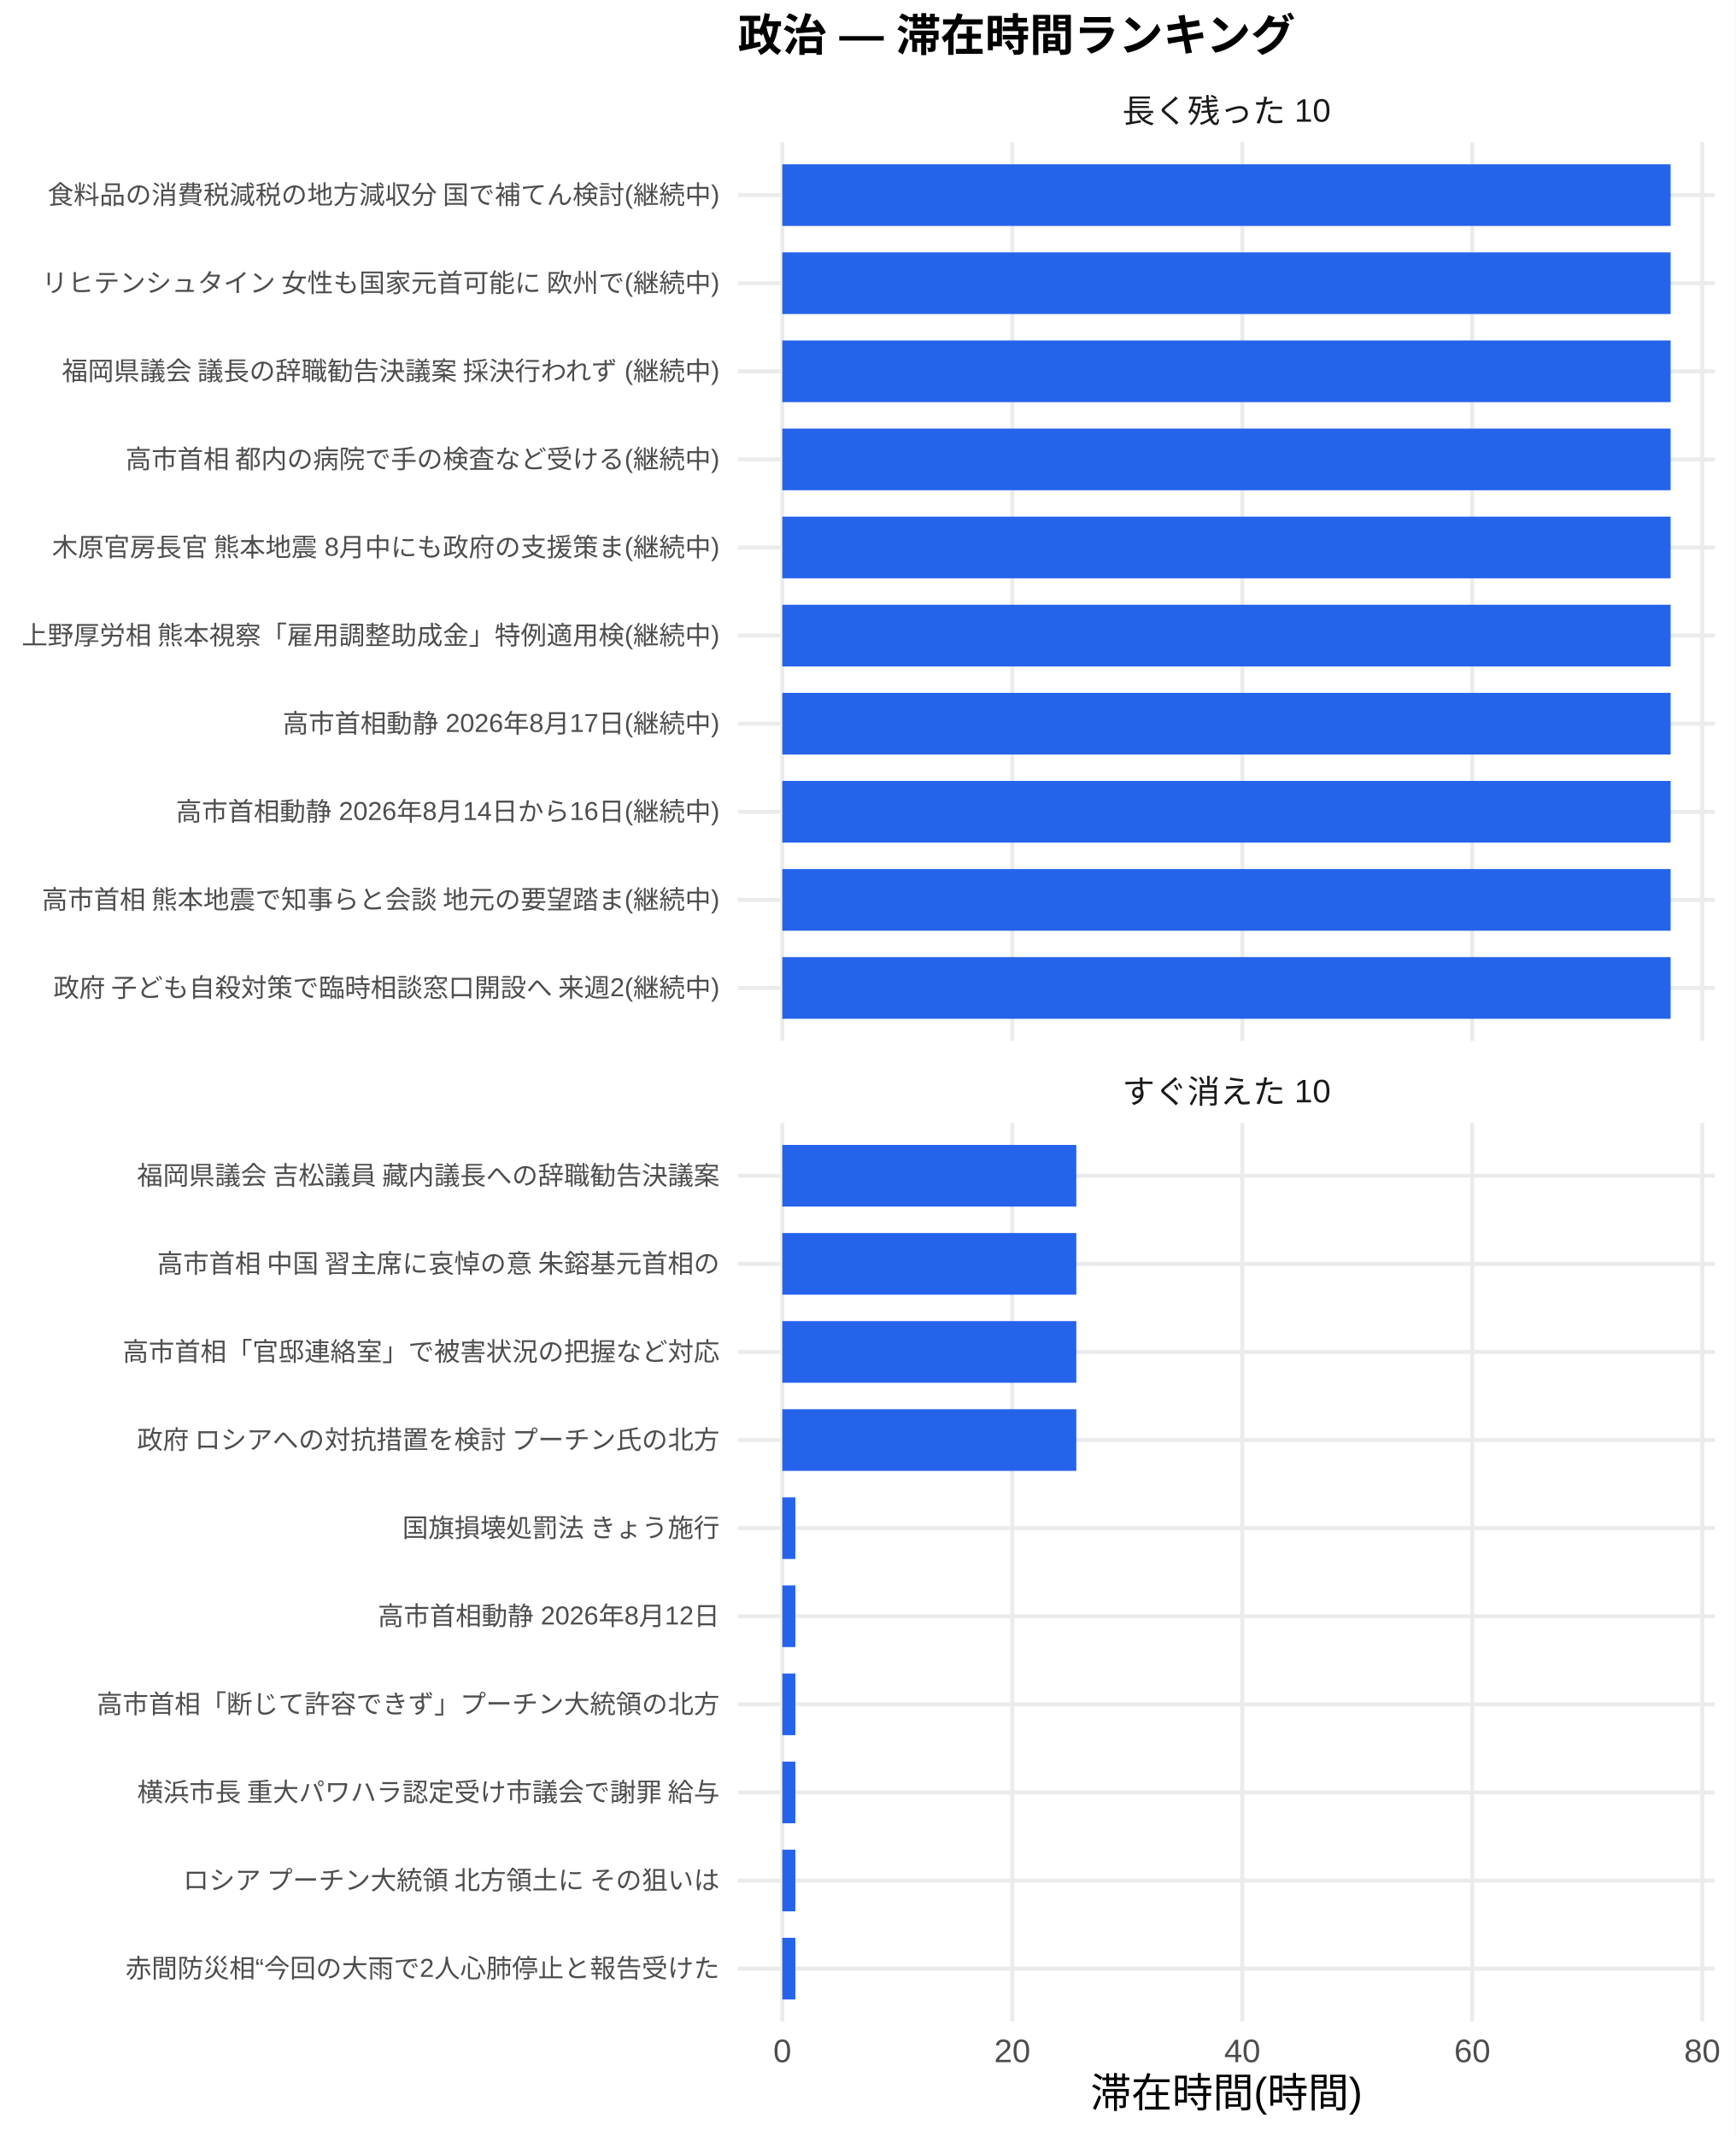
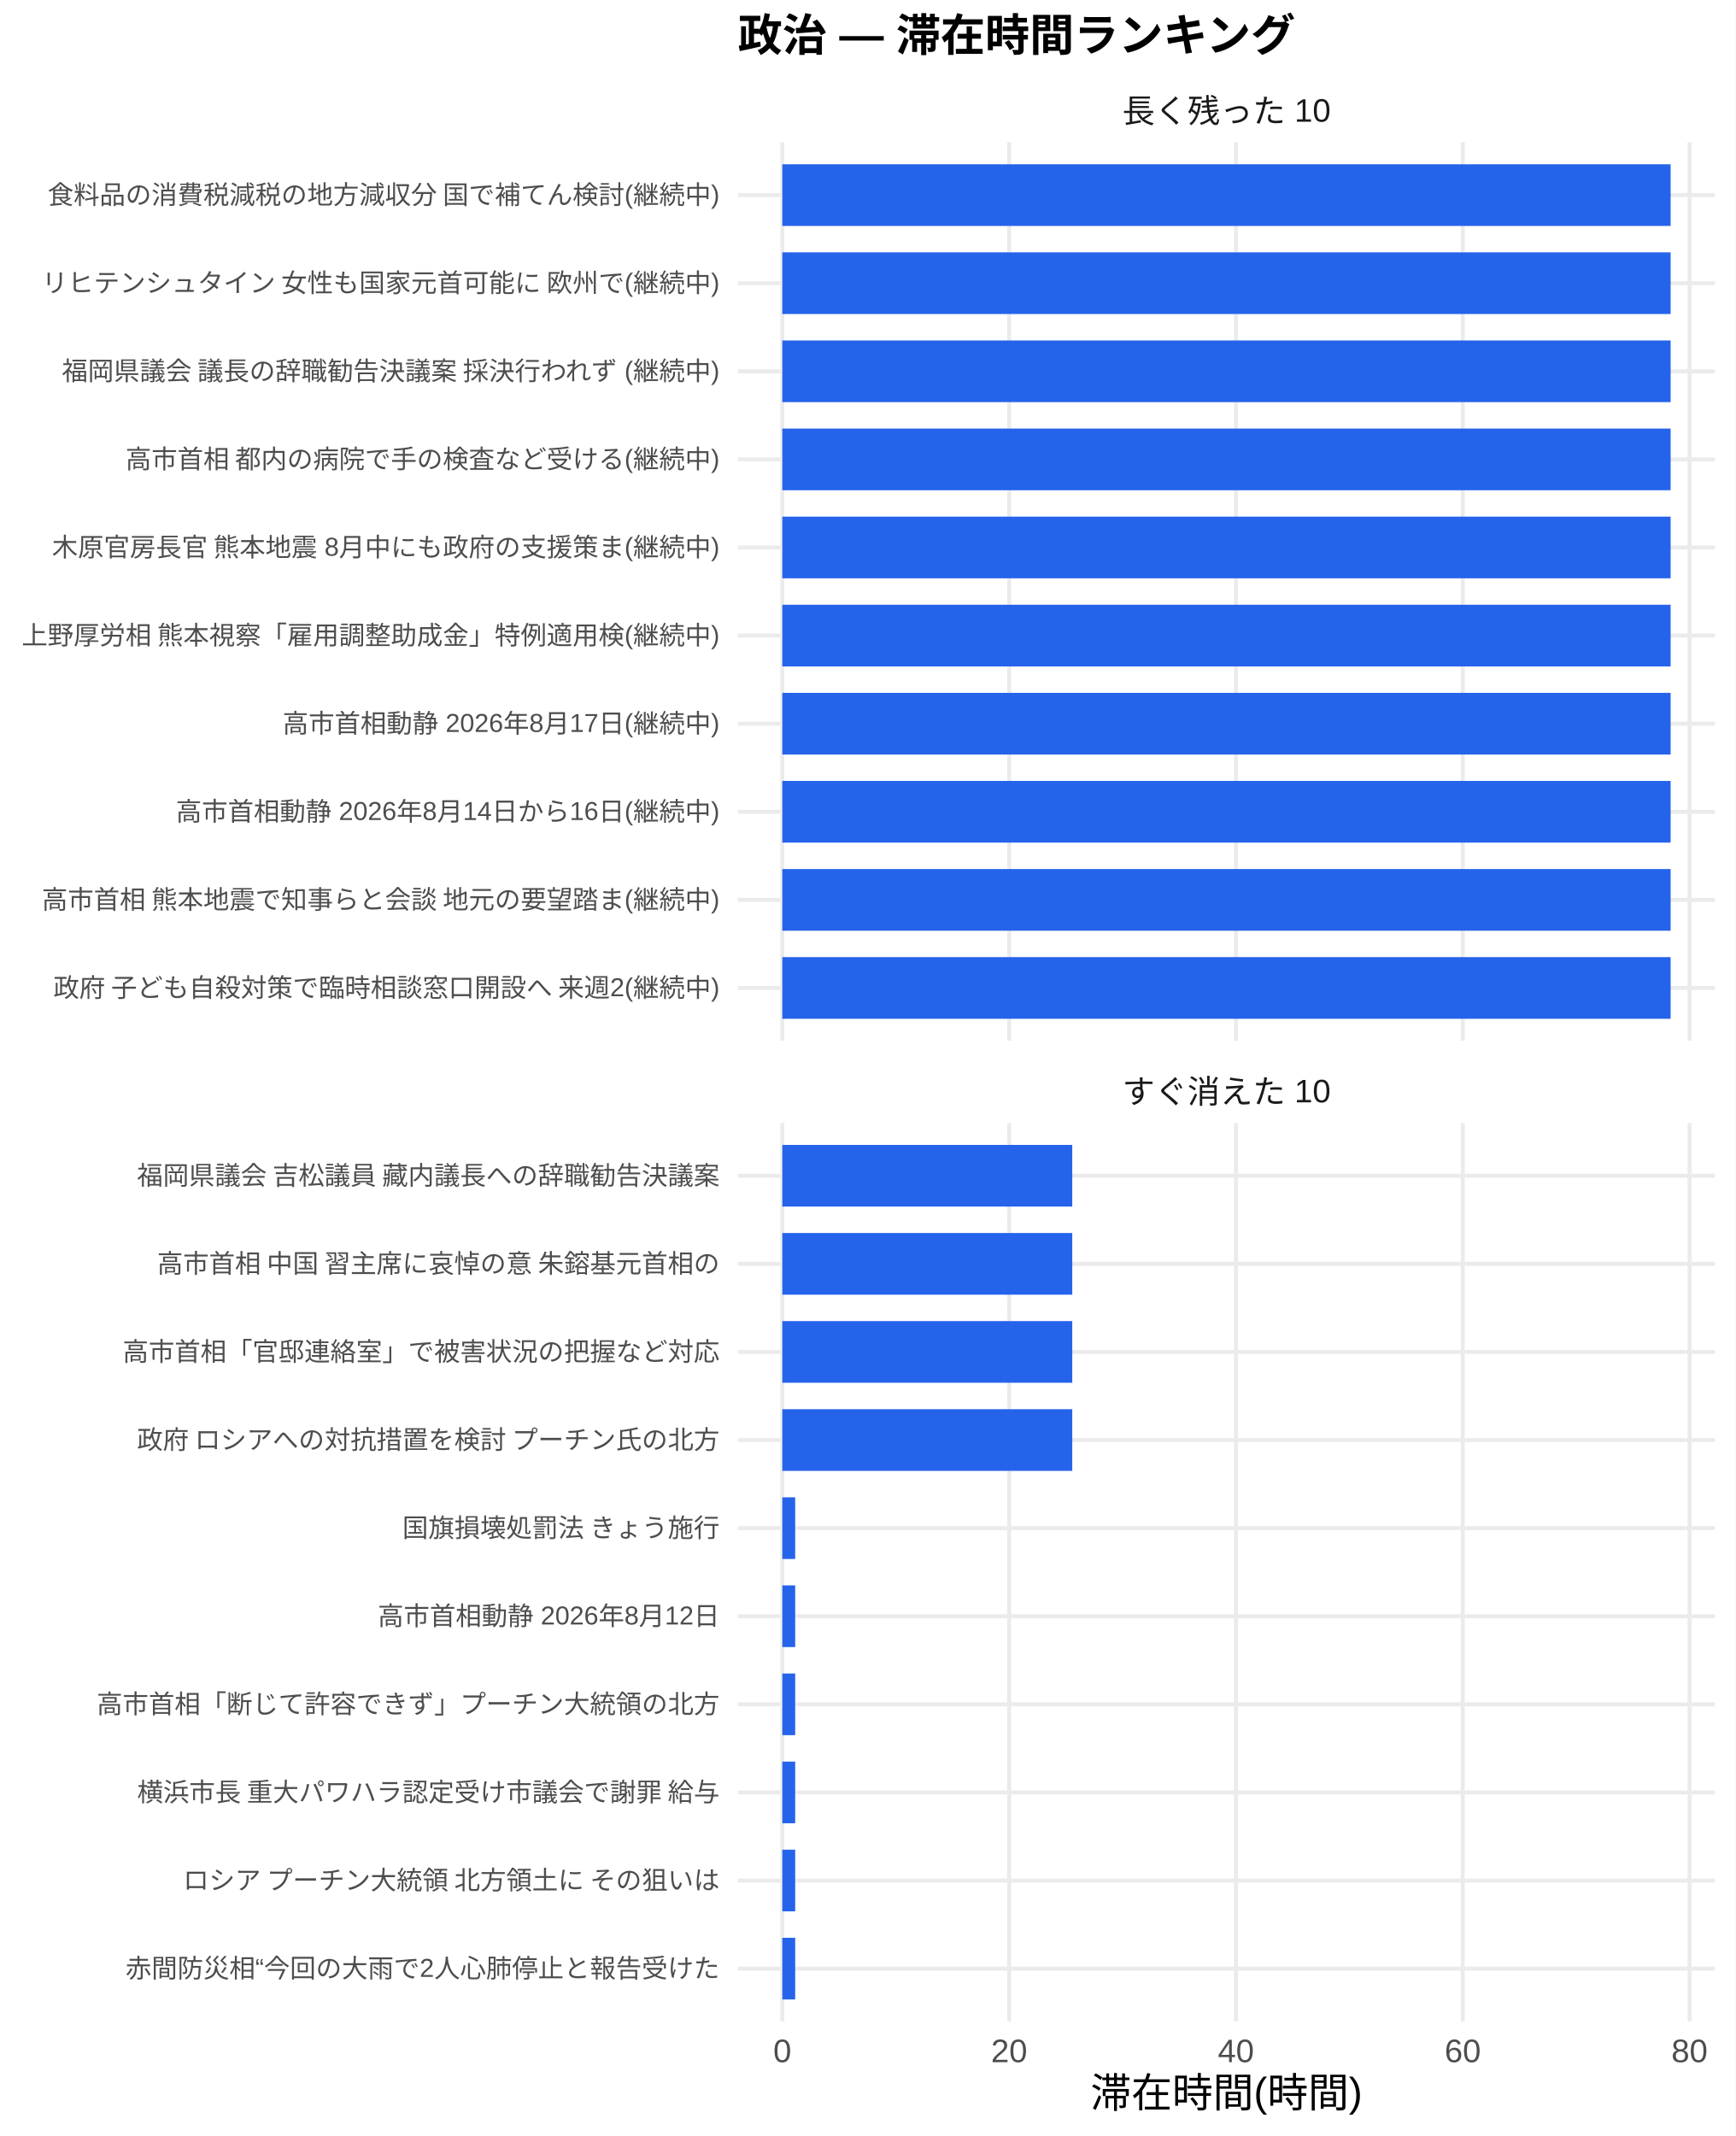
<svg xmlns="http://www.w3.org/2000/svg" width="468.00pt" height="576.00pt" viewBox="0 0 468.00 576.00">
  <g class="svglite">
    <defs>
      <style type="text/css">
    .svglite line, .svglite polyline, .svglite polygon, .svglite path, .svglite rect, .svglite circle {
      fill: none;
      stroke: #000000;
      stroke-linecap: round;
      stroke-linejoin: round;
      stroke-miterlimit: 10.00;
    }
    .svglite text {
      white-space: pre;
    }
    .svglite g.glyphgroup path {
      fill: inherit;
      stroke: none;
    }
  </style>
    </defs>
    <rect width="100%" height="100%" style="stroke: none; fill: #FFFFFF;" />
    <defs>
      <clipPath id="cpMC4wMHw0NjguMDB8MC4wMHw1NzYuMDA=">
        <rect x="0.00" y="0.00" width="468.00" height="576.00" />
      </clipPath>
    </defs>
    <g clip-path="url(#cpMC4wMHw0NjguMDB8MC4wMHw1NzYuMDA=)">
      <rect x="0.00" y="0.00" width="468.00" height="576.00" style="stroke-width: 1.07; stroke: none; fill: #FFFFFF;" />
    </g>
    <defs>
      <clipPath id="cpMTk5LjAwfDQ2Mi41MnwzOC4zNnwyODAuNjc=">
        <rect x="199.00" y="38.36" width="263.52" height="242.31" />
      </clipPath>
    </defs>
    <g clip-path="url(#cpMTk5LjAwfDQ2Mi41MnwzOC4zNnwyODAuNjc=)">
      <polyline points="199.00,266.42 462.52,266.42 " style="stroke-width: 1.07; stroke: #EBEBEB; stroke-linecap: butt;" />
      <polyline points="199.00,242.66 462.52,242.66 " style="stroke-width: 1.07; stroke: #EBEBEB; stroke-linecap: butt;" />
      <polyline points="199.00,218.91 462.52,218.91 " style="stroke-width: 1.07; stroke: #EBEBEB; stroke-linecap: butt;" />
      <polyline points="199.00,195.15 462.52,195.15 " style="stroke-width: 1.07; stroke: #EBEBEB; stroke-linecap: butt;" />
      <polyline points="199.00,171.39 462.52,171.39 " style="stroke-width: 1.07; stroke: #EBEBEB; stroke-linecap: butt;" />
      <polyline points="199.00,147.64 462.52,147.64 " style="stroke-width: 1.07; stroke: #EBEBEB; stroke-linecap: butt;" />
      <polyline points="199.00,123.88 462.52,123.88 " style="stroke-width: 1.07; stroke: #EBEBEB; stroke-linecap: butt;" />
      <polyline points="199.00,100.13 462.52,100.13 " style="stroke-width: 1.07; stroke: #EBEBEB; stroke-linecap: butt;" />
      <polyline points="199.00,76.37 462.52,76.37 " style="stroke-width: 1.07; stroke: #EBEBEB; stroke-linecap: butt;" />
      <polyline points="199.00,52.61 462.52,52.61 " style="stroke-width: 1.07; stroke: #EBEBEB; stroke-linecap: butt;" />
      <polyline points="210.98,280.67 210.98,38.36 " style="stroke-width: 1.07; stroke: #EBEBEB; stroke-linecap: butt;" />
-       <polyline points="273.00,280.67 273.00,38.36 " style="stroke-width: 1.07; stroke: #EBEBEB; stroke-linecap: butt;" />
-       <polyline points="335.03,280.67 335.03,38.36 " style="stroke-width: 1.07; stroke: #EBEBEB; stroke-linecap: butt;" />
-       <polyline points="397.05,280.67 397.05,38.36 " style="stroke-width: 1.07; stroke: #EBEBEB; stroke-linecap: butt;" />
-       <polyline points="459.07,280.67 459.07,38.36 " style="stroke-width: 1.07; stroke: #EBEBEB; stroke-linecap: butt;" />
+       <polyline points="272.15,280.67 272.15,38.36 " style="stroke-width: 1.07; stroke: #EBEBEB; stroke-linecap: butt;" />
+       <polyline points="333.31,280.67 333.31,38.36 " style="stroke-width: 1.07; stroke: #EBEBEB; stroke-linecap: butt;" />
+       <polyline points="394.48,280.67 394.48,38.36 " style="stroke-width: 1.07; stroke: #EBEBEB; stroke-linecap: butt;" />
+       <polyline points="455.64,280.67 455.64,38.36 " style="stroke-width: 1.07; stroke: #EBEBEB; stroke-linecap: butt;" />
      <rect x="210.98" y="44.30" width="239.56" height="16.63" style="stroke-width: 1.07; stroke: none; stroke-linecap: butt; stroke-linejoin: miter; fill: #2563EB;" />
      <rect x="210.98" y="68.05" width="239.56" height="16.63" style="stroke-width: 1.07; stroke: none; stroke-linecap: butt; stroke-linejoin: miter; fill: #2563EB;" />
      <rect x="210.98" y="91.81" width="239.56" height="16.63" style="stroke-width: 1.07; stroke: none; stroke-linecap: butt; stroke-linejoin: miter; fill: #2563EB;" />
      <rect x="210.98" y="115.57" width="239.56" height="16.63" style="stroke-width: 1.07; stroke: none; stroke-linecap: butt; stroke-linejoin: miter; fill: #2563EB;" />
      <rect x="210.98" y="139.32" width="239.56" height="16.63" style="stroke-width: 1.07; stroke: none; stroke-linecap: butt; stroke-linejoin: miter; fill: #2563EB;" />
      <rect x="210.98" y="163.08" width="239.56" height="16.63" style="stroke-width: 1.07; stroke: none; stroke-linecap: butt; stroke-linejoin: miter; fill: #2563EB;" />
      <rect x="210.98" y="186.84" width="239.56" height="16.63" style="stroke-width: 1.07; stroke: none; stroke-linecap: butt; stroke-linejoin: miter; fill: #2563EB;" />
      <rect x="210.98" y="210.59" width="239.56" height="16.63" style="stroke-width: 1.07; stroke: none; stroke-linecap: butt; stroke-linejoin: miter; fill: #2563EB;" />
      <rect x="210.98" y="234.35" width="239.56" height="16.63" style="stroke-width: 1.07; stroke: none; stroke-linecap: butt; stroke-linejoin: miter; fill: #2563EB;" />
      <rect x="210.98" y="258.10" width="239.56" height="16.63" style="stroke-width: 1.07; stroke: none; stroke-linecap: butt; stroke-linejoin: miter; fill: #2563EB;" />
    </g>
    <g clip-path="url(#cpMC4wMHw0NjguMDB8MC4wMHw1NzYuMDA=)">
</g>
    <defs>
      <clipPath id="cpMTk5LjAwfDQ2Mi41MnwzMDIuODB8NTQ1LjEy">
        <rect x="199.00" y="302.80" width="263.52" height="242.31" />
      </clipPath>
    </defs>
    <g clip-path="url(#cpMTk5LjAwfDQ2Mi41MnwzMDIuODB8NTQ1LjEy)">
      <polyline points="199.00,530.86 462.52,530.86 " style="stroke-width: 1.07; stroke: #EBEBEB; stroke-linecap: butt;" />
      <polyline points="199.00,507.11 462.52,507.11 " style="stroke-width: 1.07; stroke: #EBEBEB; stroke-linecap: butt;" />
      <polyline points="199.00,483.35 462.52,483.35 " style="stroke-width: 1.07; stroke: #EBEBEB; stroke-linecap: butt;" />
      <polyline points="199.00,459.59 462.52,459.59 " style="stroke-width: 1.07; stroke: #EBEBEB; stroke-linecap: butt;" />
      <polyline points="199.00,435.84 462.52,435.84 " style="stroke-width: 1.07; stroke: #EBEBEB; stroke-linecap: butt;" />
      <polyline points="199.00,412.08 462.52,412.08 " style="stroke-width: 1.07; stroke: #EBEBEB; stroke-linecap: butt;" />
      <polyline points="199.00,388.33 462.52,388.33 " style="stroke-width: 1.07; stroke: #EBEBEB; stroke-linecap: butt;" />
      <polyline points="199.00,364.57 462.52,364.57 " style="stroke-width: 1.07; stroke: #EBEBEB; stroke-linecap: butt;" />
      <polyline points="199.00,340.81 462.52,340.81 " style="stroke-width: 1.07; stroke: #EBEBEB; stroke-linecap: butt;" />
      <polyline points="199.00,317.06 462.52,317.06 " style="stroke-width: 1.07; stroke: #EBEBEB; stroke-linecap: butt;" />
      <polyline points="210.98,545.12 210.98,302.80 " style="stroke-width: 1.07; stroke: #EBEBEB; stroke-linecap: butt;" />
-       <polyline points="273.00,545.12 273.00,302.80 " style="stroke-width: 1.07; stroke: #EBEBEB; stroke-linecap: butt;" />
-       <polyline points="335.03,545.12 335.03,302.80 " style="stroke-width: 1.07; stroke: #EBEBEB; stroke-linecap: butt;" />
-       <polyline points="397.05,545.12 397.05,302.80 " style="stroke-width: 1.07; stroke: #EBEBEB; stroke-linecap: butt;" />
-       <polyline points="459.07,545.12 459.07,302.80 " style="stroke-width: 1.07; stroke: #EBEBEB; stroke-linecap: butt;" />
-       <rect x="210.98" y="308.74" width="79.28" height="16.63" style="stroke-width: 1.07; stroke: none; stroke-linecap: butt; stroke-linejoin: miter; fill: #2563EB;" />
-       <rect x="210.98" y="332.50" width="79.28" height="16.63" style="stroke-width: 1.07; stroke: none; stroke-linecap: butt; stroke-linejoin: miter; fill: #2563EB;" />
-       <rect x="210.98" y="356.25" width="79.28" height="16.63" style="stroke-width: 1.07; stroke: none; stroke-linecap: butt; stroke-linejoin: miter; fill: #2563EB;" />
-       <rect x="210.98" y="380.01" width="79.28" height="16.63" style="stroke-width: 1.07; stroke: none; stroke-linecap: butt; stroke-linejoin: miter; fill: #2563EB;" />
-       <rect x="210.98" y="403.77" width="3.51" height="16.63" style="stroke-width: 1.07; stroke: none; stroke-linecap: butt; stroke-linejoin: miter; fill: #2563EB;" />
-       <rect x="210.98" y="427.52" width="3.51" height="16.63" style="stroke-width: 1.07; stroke: none; stroke-linecap: butt; stroke-linejoin: miter; fill: #2563EB;" />
-       <rect x="210.98" y="451.28" width="3.51" height="16.63" style="stroke-width: 1.07; stroke: none; stroke-linecap: butt; stroke-linejoin: miter; fill: #2563EB;" />
-       <rect x="210.98" y="475.04" width="3.51" height="16.63" style="stroke-width: 1.07; stroke: none; stroke-linecap: butt; stroke-linejoin: miter; fill: #2563EB;" />
-       <rect x="210.98" y="498.79" width="3.51" height="16.63" style="stroke-width: 1.07; stroke: none; stroke-linecap: butt; stroke-linejoin: miter; fill: #2563EB;" />
-       <rect x="210.98" y="522.55" width="3.51" height="16.63" style="stroke-width: 1.07; stroke: none; stroke-linecap: butt; stroke-linejoin: miter; fill: #2563EB;" />
+       <polyline points="272.15,545.12 272.15,302.80 " style="stroke-width: 1.07; stroke: #EBEBEB; stroke-linecap: butt;" />
+       <polyline points="333.31,545.12 333.31,302.80 " style="stroke-width: 1.07; stroke: #EBEBEB; stroke-linecap: butt;" />
+       <polyline points="394.48,545.12 394.48,302.80 " style="stroke-width: 1.07; stroke: #EBEBEB; stroke-linecap: butt;" />
+       <polyline points="455.64,545.12 455.64,302.80 " style="stroke-width: 1.07; stroke: #EBEBEB; stroke-linecap: butt;" />
+       <rect x="210.98" y="308.74" width="78.19" height="16.63" style="stroke-width: 1.07; stroke: none; stroke-linecap: butt; stroke-linejoin: miter; fill: #2563EB;" />
+       <rect x="210.98" y="332.50" width="78.19" height="16.63" style="stroke-width: 1.07; stroke: none; stroke-linecap: butt; stroke-linejoin: miter; fill: #2563EB;" />
+       <rect x="210.98" y="356.25" width="78.19" height="16.63" style="stroke-width: 1.07; stroke: none; stroke-linecap: butt; stroke-linejoin: miter; fill: #2563EB;" />
+       <rect x="210.98" y="380.01" width="78.19" height="16.63" style="stroke-width: 1.07; stroke: none; stroke-linecap: butt; stroke-linejoin: miter; fill: #2563EB;" />
+       <rect x="210.98" y="403.77" width="3.47" height="16.63" style="stroke-width: 1.07; stroke: none; stroke-linecap: butt; stroke-linejoin: miter; fill: #2563EB;" />
+       <rect x="210.98" y="427.52" width="3.47" height="16.63" style="stroke-width: 1.07; stroke: none; stroke-linecap: butt; stroke-linejoin: miter; fill: #2563EB;" />
+       <rect x="210.98" y="451.28" width="3.47" height="16.63" style="stroke-width: 1.07; stroke: none; stroke-linecap: butt; stroke-linejoin: miter; fill: #2563EB;" />
+       <rect x="210.98" y="475.04" width="3.47" height="16.63" style="stroke-width: 1.07; stroke: none; stroke-linecap: butt; stroke-linejoin: miter; fill: #2563EB;" />
+       <rect x="210.98" y="498.79" width="3.47" height="16.63" style="stroke-width: 1.07; stroke: none; stroke-linecap: butt; stroke-linejoin: miter; fill: #2563EB;" />
+       <rect x="210.98" y="522.55" width="3.47" height="16.63" style="stroke-width: 1.07; stroke: none; stroke-linecap: butt; stroke-linejoin: miter; fill: #2563EB;" />
    </g>
    <g clip-path="url(#cpMC4wMHw0NjguMDB8MC4wMHw1NzYuMDA=)">
</g>
    <defs>
      <clipPath id="cpMTk5LjAwfDQ2Mi41MnwyODYuMTV8MzAyLjgw">
        <rect x="199.00" y="286.15" width="263.52" height="16.65" />
      </clipPath>
    </defs>
    <g clip-path="url(#cpMTk5LjAwfDQ2Mi41MnwyODYuMTV8MzAyLjgw)">
      <text x="330.76" y="297.50" text-anchor="middle" style="font-size: 8.80px;fill: #1A1A1A; font-family: &quot;Liberation Sans&quot;;" textLength="56.20px" lengthAdjust="spacingAndGlyphs">すぐ消えた 10</text>
    </g>
    <g clip-path="url(#cpMC4wMHw0NjguMDB8MC4wMHw1NzYuMDA=)">
</g>
    <defs>
      <clipPath id="cpMTk5LjAwfDQ2Mi41MnwyMS43MXwzOC4zNg==">
        <rect x="199.00" y="21.71" width="263.52" height="16.65" />
      </clipPath>
    </defs>
    <g clip-path="url(#cpMTk5LjAwfDQ2Mi41MnwyMS43MXwzOC4zNg==)">
      <text x="330.76" y="33.06" text-anchor="middle" style="font-size: 8.80px;fill: #1A1A1A; font-family: &quot;Liberation Sans&quot;;" textLength="56.20px" lengthAdjust="spacingAndGlyphs">長く残った 10</text>
    </g>
    <g clip-path="url(#cpMC4wMHw0NjguMDB8MC4wMHw1NzYuMDA=)">
      <text x="210.98" y="556.10" text-anchor="middle" style="font-size: 8.80px;fill: #4D4D4D; font-family: &quot;Liberation Sans&quot;;" textLength="4.89px" lengthAdjust="spacingAndGlyphs">0</text>
-       <text x="273.00" y="556.10" text-anchor="middle" style="font-size: 8.80px;fill: #4D4D4D; font-family: &quot;Liberation Sans&quot;;" textLength="9.78px" lengthAdjust="spacingAndGlyphs">20</text>
-       <text x="335.03" y="556.10" text-anchor="middle" style="font-size: 8.80px;fill: #4D4D4D; font-family: &quot;Liberation Sans&quot;;" textLength="9.78px" lengthAdjust="spacingAndGlyphs">40</text>
-       <text x="397.05" y="556.10" text-anchor="middle" style="font-size: 8.80px;fill: #4D4D4D; font-family: &quot;Liberation Sans&quot;;" textLength="9.78px" lengthAdjust="spacingAndGlyphs">60</text>
-       <text x="459.07" y="556.10" text-anchor="middle" style="font-size: 8.80px;fill: #4D4D4D; font-family: &quot;Liberation Sans&quot;;" textLength="9.78px" lengthAdjust="spacingAndGlyphs">80</text>
+       <text x="272.15" y="556.10" text-anchor="middle" style="font-size: 8.80px;fill: #4D4D4D; font-family: &quot;Liberation Sans&quot;;" textLength="9.78px" lengthAdjust="spacingAndGlyphs">20</text>
+       <text x="333.31" y="556.10" text-anchor="middle" style="font-size: 8.80px;fill: #4D4D4D; font-family: &quot;Liberation Sans&quot;;" textLength="9.78px" lengthAdjust="spacingAndGlyphs">40</text>
+       <text x="394.48" y="556.10" text-anchor="middle" style="font-size: 8.80px;fill: #4D4D4D; font-family: &quot;Liberation Sans&quot;;" textLength="9.78px" lengthAdjust="spacingAndGlyphs">60</text>
+       <text x="455.64" y="556.10" text-anchor="middle" style="font-size: 8.80px;fill: #4D4D4D; font-family: &quot;Liberation Sans&quot;;" textLength="9.78px" lengthAdjust="spacingAndGlyphs">80</text>
      <text x="194.07" y="268.83" text-anchor="end" style="font-size: 7.00px;fill: #4D4D4D; font-family: &quot;Liberation Sans&quot;;" textLength="180.42px" lengthAdjust="spacingAndGlyphs">政府 子ども自殺対策で臨時相談窓口開設へ 来週2(継続中)</text>
      <text x="194.07" y="245.07" text-anchor="end" style="font-size: 7.00px;fill: #4D4D4D; font-family: &quot;Liberation Sans&quot;;" textLength="183.53px" lengthAdjust="spacingAndGlyphs">高市首相 熊本地震で知事らと会談 地元の要望踏ま(継続中)</text>
      <text x="194.07" y="221.31" text-anchor="end" style="font-size: 7.00px;fill: #4D4D4D; font-family: &quot;Liberation Sans&quot;;" textLength="146.61px" lengthAdjust="spacingAndGlyphs">高市首相動静 2026年8月14日から16日(継続中)</text>
      <text x="194.07" y="197.56" text-anchor="end" style="font-size: 7.00px;fill: #4D4D4D; font-family: &quot;Liberation Sans&quot;;" textLength="117.83px" lengthAdjust="spacingAndGlyphs">高市首相動静 2026年8月17日(継続中)</text>
      <text x="194.07" y="173.80" text-anchor="end" style="font-size: 7.00px;fill: #4D4D4D; font-family: &quot;Liberation Sans&quot;;" textLength="188.59px" lengthAdjust="spacingAndGlyphs">上野厚労相 熊本視察「雇用調整助成金」特例適用検(継続中)</text>
      <text x="194.07" y="150.05" text-anchor="end" style="font-size: 7.00px;fill: #4D4D4D; font-family: &quot;Liberation Sans&quot;;" textLength="180.42px" lengthAdjust="spacingAndGlyphs">木原官房長官 熊本地震 8月中にも政府の支援策ま(継続中)</text>
      <text x="194.07" y="126.29" text-anchor="end" style="font-size: 7.00px;fill: #4D4D4D; font-family: &quot;Liberation Sans&quot;;" textLength="160.59px" lengthAdjust="spacingAndGlyphs">高市首相 都内の病院で手の検査など受ける(継続中)</text>
      <text x="194.07" y="102.53" text-anchor="end" style="font-size: 7.00px;fill: #4D4D4D; font-family: &quot;Liberation Sans&quot;;" textLength="178.47px" lengthAdjust="spacingAndGlyphs">福岡県議会 議長の辞職勧告決議案 採決行われず (継続中)</text>
      <text x="194.07" y="78.78" text-anchor="end" style="font-size: 7.00px;fill: #4D4D4D; font-family: &quot;Liberation Sans&quot;;" textLength="183.53px" lengthAdjust="spacingAndGlyphs">リヒテンシュタイン 女性も国家元首可能に 欧州で(継続中)</text>
      <text x="194.07" y="55.02" text-anchor="end" style="font-size: 7.00px;fill: #4D4D4D; font-family: &quot;Liberation Sans&quot;;" textLength="181.59px" lengthAdjust="spacingAndGlyphs">食料品の消費税減税の地方減収分 国で補てん検討(継続中)</text>
      <text x="194.07" y="533.27" text-anchor="end" style="font-size: 7.00px;fill: #4D4D4D; font-family: &quot;Liberation Sans&quot;;" textLength="160.22px" lengthAdjust="spacingAndGlyphs">赤間防災相“今回の大雨で2人心肺停止と報告受けた</text>
      <text x="194.07" y="509.51" text-anchor="end" style="font-size: 7.00px;fill: #4D4D4D; font-family: &quot;Liberation Sans&quot;;" textLength="147.75px" lengthAdjust="spacingAndGlyphs">ロシア プーチン大統領 北方領土に その狙いは </text>
      <text x="194.07" y="485.76" text-anchor="end" style="font-size: 7.00px;fill: #4D4D4D; font-family: &quot;Liberation Sans&quot;;" textLength="157.88px" lengthAdjust="spacingAndGlyphs">横浜市長 重大パワハラ認定受け市議会で謝罪 給与</text>
      <text x="194.07" y="462.00" text-anchor="end" style="font-size: 7.00px;fill: #4D4D4D; font-family: &quot;Liberation Sans&quot;;" textLength="168.00px" lengthAdjust="spacingAndGlyphs">高市首相「断じて許容できず」プーチン大統領の北方</text>
      <text x="194.07" y="438.25" text-anchor="end" style="font-size: 7.00px;fill: #4D4D4D; font-family: &quot;Liberation Sans&quot;;" textLength="92.17px" lengthAdjust="spacingAndGlyphs">高市首相動静 2026年8月12日</text>
      <text x="194.07" y="414.49" text-anchor="end" style="font-size: 7.00px;fill: #4D4D4D; font-family: &quot;Liberation Sans&quot;;" textLength="85.94px" lengthAdjust="spacingAndGlyphs">国旗損壊処罰法 きょう施行</text>
      <text x="194.07" y="390.73" text-anchor="end" style="font-size: 7.00px;fill: #4D4D4D; font-family: &quot;Liberation Sans&quot;;" textLength="157.88px" lengthAdjust="spacingAndGlyphs">政府 ロシアへの対抗措置を検討 プーチン氏の北方</text>
      <text x="194.07" y="366.98" text-anchor="end" style="font-size: 7.00px;fill: #4D4D4D; font-family: &quot;Liberation Sans&quot;;" textLength="162.94px" lengthAdjust="spacingAndGlyphs">高市首相「官邸連絡室」で被害状況の把握など対応 </text>
      <text x="194.07" y="343.22" text-anchor="end" style="font-size: 7.00px;fill: #4D4D4D; font-family: &quot;Liberation Sans&quot;;" textLength="152.81px" lengthAdjust="spacingAndGlyphs">高市首相 中国 習主席に哀悼の意 朱鎔基元首相の</text>
      <text x="194.07" y="319.47" text-anchor="end" style="font-size: 7.00px;fill: #4D4D4D; font-family: &quot;Liberation Sans&quot;;" textLength="157.88px" lengthAdjust="spacingAndGlyphs">福岡県議会 吉松議員 藏内議長への辞職勧告決議案</text>
      <text x="330.76" y="568.24" text-anchor="middle" style="font-size: 11.00px; font-family: &quot;Liberation Sans&quot;;" textLength="73.31px" lengthAdjust="spacingAndGlyphs">滞在時間(時間)</text>
      <text x="199.00" y="13.74" style="font-size: 12.00px; font-weight: bold; font-family: &quot;Liberation Sans&quot;;" textLength="150.66px" lengthAdjust="spacingAndGlyphs">政治 — 滞在時間ランキング</text>
    </g>
  </g>
</svg>
